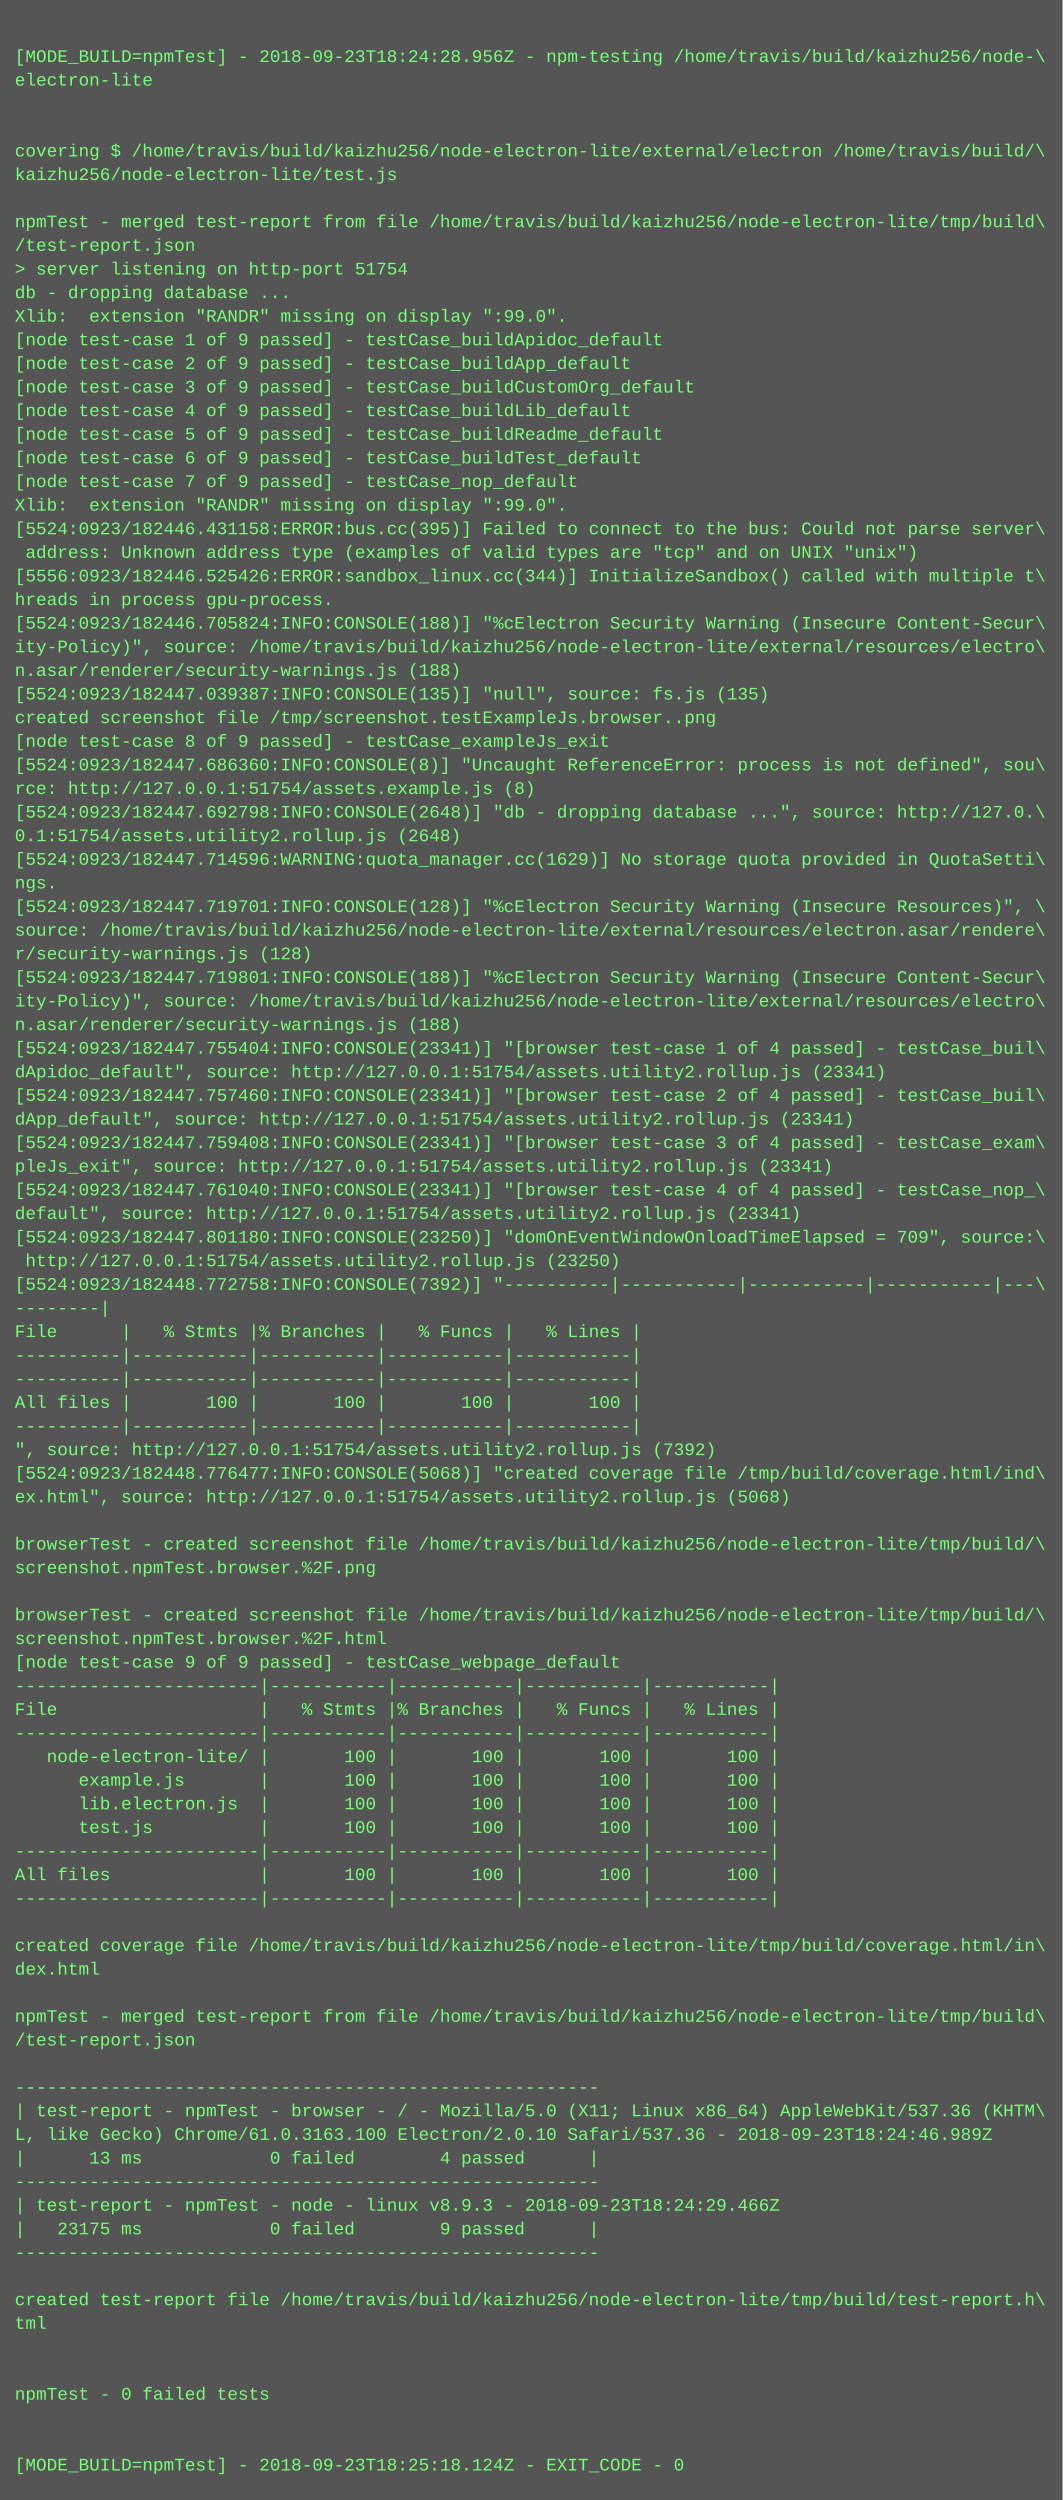
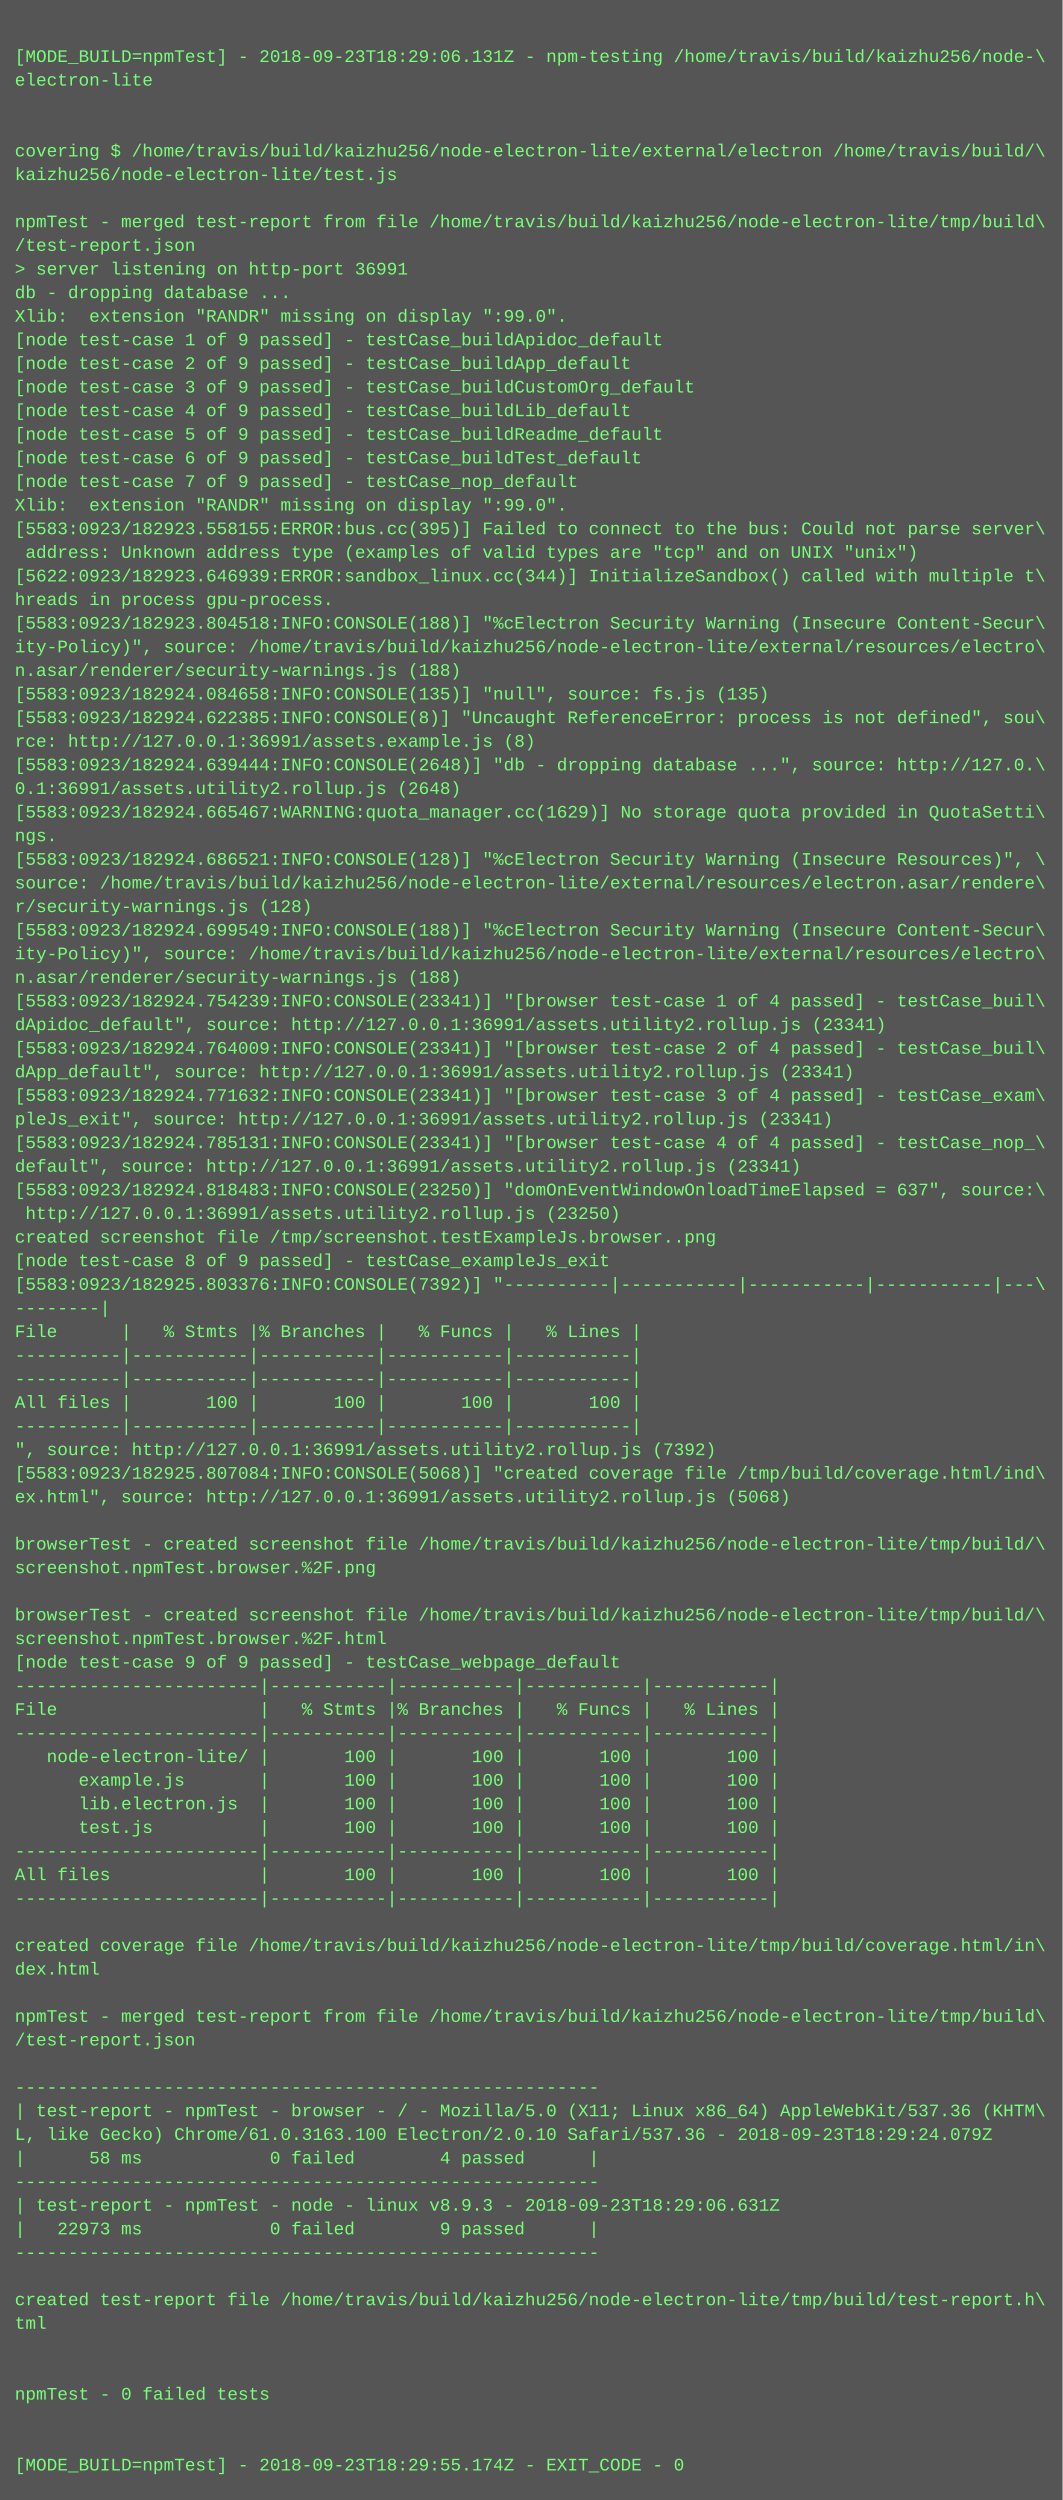
<svg xmlns="http://www.w3.org/2000/svg" height="1694" width="720">
  <rect height="1694" fill="#555" width="720" />
  <text fill="#7f7" font-family="Courier New" font-size="12" xml:space="preserve">
    <tspan x="10" y="26" />
-     <tspan x="10" y="42">[MODE_BUILD=npmTest] - 2018-09-23T18:24:28.956Z - npm-testing /home/travis/build/kaizhu256/node-\</tspan>
+     <tspan x="10" y="42">[MODE_BUILD=npmTest] - 2018-09-23T18:29:06.131Z - npm-testing /home/travis/build/kaizhu256/node-\</tspan>
    <tspan x="10" y="58">electron-lite</tspan>
    <tspan x="10" y="74" />
    <tspan x="10" y="90" />
    <tspan x="10" y="106">covering $ /home/travis/build/kaizhu256/node-electron-lite/external/electron /home/travis/build/\</tspan>
    <tspan x="10" y="122">kaizhu256/node-electron-lite/test.js</tspan>
    <tspan x="10" y="138" />
    <tspan x="10" y="154">npmTest - merged test-report from file /home/travis/build/kaizhu256/node-electron-lite/tmp/build\</tspan>
    <tspan x="10" y="170">/test-report.json</tspan>
-     <tspan x="10" y="186">&gt; server listening on http-port 51754</tspan>
+     <tspan x="10" y="186">&gt; server listening on http-port 36991</tspan>
    <tspan x="10" y="202">db - dropping database ...</tspan>
    <tspan x="10" y="218">Xlib:  extension "RANDR" missing on display ":99.0".</tspan>
    <tspan x="10" y="234">[node test-case 1 of 9 passed] - testCase_buildApidoc_default</tspan>
    <tspan x="10" y="250">[node test-case 2 of 9 passed] - testCase_buildApp_default</tspan>
    <tspan x="10" y="266">[node test-case 3 of 9 passed] - testCase_buildCustomOrg_default</tspan>
    <tspan x="10" y="282">[node test-case 4 of 9 passed] - testCase_buildLib_default</tspan>
    <tspan x="10" y="298">[node test-case 5 of 9 passed] - testCase_buildReadme_default</tspan>
    <tspan x="10" y="314">[node test-case 6 of 9 passed] - testCase_buildTest_default</tspan>
    <tspan x="10" y="330">[node test-case 7 of 9 passed] - testCase_nop_default</tspan>
    <tspan x="10" y="346">Xlib:  extension "RANDR" missing on display ":99.0".</tspan>
-     <tspan x="10" y="362">[5524:0923/182446.431158:ERROR:bus.cc(395)] Failed to connect to the bus: Could not parse server\</tspan>
+     <tspan x="10" y="362">[5583:0923/182923.558155:ERROR:bus.cc(395)] Failed to connect to the bus: Could not parse server\</tspan>
    <tspan x="10" y="378"> address: Unknown address type (examples of valid types are "tcp" and on UNIX "unix")</tspan>
-     <tspan x="10" y="394">[5556:0923/182446.525426:ERROR:sandbox_linux.cc(344)] InitializeSandbox() called with multiple t\</tspan>
+     <tspan x="10" y="394">[5622:0923/182923.646939:ERROR:sandbox_linux.cc(344)] InitializeSandbox() called with multiple t\</tspan>
    <tspan x="10" y="410">hreads in process gpu-process.</tspan>
-     <tspan x="10" y="426">[5524:0923/182446.705824:INFO:CONSOLE(188)] "%cElectron Security Warning (Insecure Content-Secur\</tspan>
+     <tspan x="10" y="426">[5583:0923/182923.804518:INFO:CONSOLE(188)] "%cElectron Security Warning (Insecure Content-Secur\</tspan>
    <tspan x="10" y="442">ity-Policy)", source: /home/travis/build/kaizhu256/node-electron-lite/external/resources/electro\</tspan>
    <tspan x="10" y="458">n.asar/renderer/security-warnings.js (188)</tspan>
-     <tspan x="10" y="474">[5524:0923/182447.039387:INFO:CONSOLE(135)] "null", source: fs.js (135)</tspan>
-     <tspan x="10" y="490">created screenshot file /tmp/screenshot.testExampleJs.browser..png</tspan>
-     <tspan x="10" y="506">[node test-case 8 of 9 passed] - testCase_exampleJs_exit</tspan>
-     <tspan x="10" y="522">[5524:0923/182447.686360:INFO:CONSOLE(8)] "Uncaught ReferenceError: process is not defined", sou\</tspan>
-     <tspan x="10" y="538">rce: http://127.0.0.1:51754/assets.example.js (8)</tspan>
-     <tspan x="10" y="554">[5524:0923/182447.692798:INFO:CONSOLE(2648)] "db - dropping database ...", source: http://127.0.\</tspan>
-     <tspan x="10" y="570">0.1:51754/assets.utility2.rollup.js (2648)</tspan>
-     <tspan x="10" y="586">[5524:0923/182447.714596:WARNING:quota_manager.cc(1629)] No storage quota provided in QuotaSetti\</tspan>
-     <tspan x="10" y="602">ngs.</tspan>
-     <tspan x="10" y="618">[5524:0923/182447.719701:INFO:CONSOLE(128)] "%cElectron Security Warning (Insecure Resources)", \</tspan>
-     <tspan x="10" y="634">source: /home/travis/build/kaizhu256/node-electron-lite/external/resources/electron.asar/rendere\</tspan>
-     <tspan x="10" y="650">r/security-warnings.js (128)</tspan>
-     <tspan x="10" y="666">[5524:0923/182447.719801:INFO:CONSOLE(188)] "%cElectron Security Warning (Insecure Content-Secur\</tspan>
-     <tspan x="10" y="682">ity-Policy)", source: /home/travis/build/kaizhu256/node-electron-lite/external/resources/electro\</tspan>
-     <tspan x="10" y="698">n.asar/renderer/security-warnings.js (188)</tspan>
-     <tspan x="10" y="714">[5524:0923/182447.755404:INFO:CONSOLE(23341)] "[browser test-case 1 of 4 passed] - testCase_buil\</tspan>
-     <tspan x="10" y="730">dApidoc_default", source: http://127.0.0.1:51754/assets.utility2.rollup.js (23341)</tspan>
-     <tspan x="10" y="746">[5524:0923/182447.757460:INFO:CONSOLE(23341)] "[browser test-case 2 of 4 passed] - testCase_buil\</tspan>
-     <tspan x="10" y="762">dApp_default", source: http://127.0.0.1:51754/assets.utility2.rollup.js (23341)</tspan>
-     <tspan x="10" y="778">[5524:0923/182447.759408:INFO:CONSOLE(23341)] "[browser test-case 3 of 4 passed] - testCase_exam\</tspan>
-     <tspan x="10" y="794">pleJs_exit", source: http://127.0.0.1:51754/assets.utility2.rollup.js (23341)</tspan>
-     <tspan x="10" y="810">[5524:0923/182447.761040:INFO:CONSOLE(23341)] "[browser test-case 4 of 4 passed] - testCase_nop_\</tspan>
-     <tspan x="10" y="826">default", source: http://127.0.0.1:51754/assets.utility2.rollup.js (23341)</tspan>
-     <tspan x="10" y="842">[5524:0923/182447.801180:INFO:CONSOLE(23250)] "domOnEventWindowOnloadTimeElapsed = 709", source:\</tspan>
-     <tspan x="10" y="858"> http://127.0.0.1:51754/assets.utility2.rollup.js (23250)</tspan>
-     <tspan x="10" y="874">[5524:0923/182448.772758:INFO:CONSOLE(7392)] "----------|-----------|-----------|-----------|---\</tspan>
+     <tspan x="10" y="474">[5583:0923/182924.084658:INFO:CONSOLE(135)] "null", source: fs.js (135)</tspan>
+     <tspan x="10" y="490">[5583:0923/182924.622385:INFO:CONSOLE(8)] "Uncaught ReferenceError: process is not defined", sou\</tspan>
+     <tspan x="10" y="506">rce: http://127.0.0.1:36991/assets.example.js (8)</tspan>
+     <tspan x="10" y="522">[5583:0923/182924.639444:INFO:CONSOLE(2648)] "db - dropping database ...", source: http://127.0.\</tspan>
+     <tspan x="10" y="538">0.1:36991/assets.utility2.rollup.js (2648)</tspan>
+     <tspan x="10" y="554">[5583:0923/182924.665467:WARNING:quota_manager.cc(1629)] No storage quota provided in QuotaSetti\</tspan>
+     <tspan x="10" y="570">ngs.</tspan>
+     <tspan x="10" y="586">[5583:0923/182924.686521:INFO:CONSOLE(128)] "%cElectron Security Warning (Insecure Resources)", \</tspan>
+     <tspan x="10" y="602">source: /home/travis/build/kaizhu256/node-electron-lite/external/resources/electron.asar/rendere\</tspan>
+     <tspan x="10" y="618">r/security-warnings.js (128)</tspan>
+     <tspan x="10" y="634">[5583:0923/182924.699549:INFO:CONSOLE(188)] "%cElectron Security Warning (Insecure Content-Secur\</tspan>
+     <tspan x="10" y="650">ity-Policy)", source: /home/travis/build/kaizhu256/node-electron-lite/external/resources/electro\</tspan>
+     <tspan x="10" y="666">n.asar/renderer/security-warnings.js (188)</tspan>
+     <tspan x="10" y="682">[5583:0923/182924.754239:INFO:CONSOLE(23341)] "[browser test-case 1 of 4 passed] - testCase_buil\</tspan>
+     <tspan x="10" y="698">dApidoc_default", source: http://127.0.0.1:36991/assets.utility2.rollup.js (23341)</tspan>
+     <tspan x="10" y="714">[5583:0923/182924.764009:INFO:CONSOLE(23341)] "[browser test-case 2 of 4 passed] - testCase_buil\</tspan>
+     <tspan x="10" y="730">dApp_default", source: http://127.0.0.1:36991/assets.utility2.rollup.js (23341)</tspan>
+     <tspan x="10" y="746">[5583:0923/182924.771632:INFO:CONSOLE(23341)] "[browser test-case 3 of 4 passed] - testCase_exam\</tspan>
+     <tspan x="10" y="762">pleJs_exit", source: http://127.0.0.1:36991/assets.utility2.rollup.js (23341)</tspan>
+     <tspan x="10" y="778">[5583:0923/182924.785131:INFO:CONSOLE(23341)] "[browser test-case 4 of 4 passed] - testCase_nop_\</tspan>
+     <tspan x="10" y="794">default", source: http://127.0.0.1:36991/assets.utility2.rollup.js (23341)</tspan>
+     <tspan x="10" y="810">[5583:0923/182924.818483:INFO:CONSOLE(23250)] "domOnEventWindowOnloadTimeElapsed = 637", source:\</tspan>
+     <tspan x="10" y="826"> http://127.0.0.1:36991/assets.utility2.rollup.js (23250)</tspan>
+     <tspan x="10" y="842">created screenshot file /tmp/screenshot.testExampleJs.browser..png</tspan>
+     <tspan x="10" y="858">[node test-case 8 of 9 passed] - testCase_exampleJs_exit</tspan>
+     <tspan x="10" y="874">[5583:0923/182925.803376:INFO:CONSOLE(7392)] "----------|-----------|-----------|-----------|---\</tspan>
    <tspan x="10" y="890">--------|</tspan>
    <tspan x="10" y="906">File      |   % Stmts |% Branches |   % Funcs |   % Lines |</tspan>
    <tspan x="10" y="922">----------|-----------|-----------|-----------|-----------|</tspan>
    <tspan x="10" y="938">----------|-----------|-----------|-----------|-----------|</tspan>
    <tspan x="10" y="954">All files |       100 |       100 |       100 |       100 |</tspan>
    <tspan x="10" y="970">----------|-----------|-----------|-----------|-----------|</tspan>
-     <tspan x="10" y="986">", source: http://127.0.0.1:51754/assets.utility2.rollup.js (7392)</tspan>
-     <tspan x="10" y="1002">[5524:0923/182448.776477:INFO:CONSOLE(5068)] "created coverage file /tmp/build/coverage.html/ind\</tspan>
-     <tspan x="10" y="1018">ex.html", source: http://127.0.0.1:51754/assets.utility2.rollup.js (5068)</tspan>
+     <tspan x="10" y="986">", source: http://127.0.0.1:36991/assets.utility2.rollup.js (7392)</tspan>
+     <tspan x="10" y="1002">[5583:0923/182925.807084:INFO:CONSOLE(5068)] "created coverage file /tmp/build/coverage.html/ind\</tspan>
+     <tspan x="10" y="1018">ex.html", source: http://127.0.0.1:36991/assets.utility2.rollup.js (5068)</tspan>
    <tspan x="10" y="1034" />
    <tspan x="10" y="1050">browserTest - created screenshot file /home/travis/build/kaizhu256/node-electron-lite/tmp/build/\</tspan>
    <tspan x="10" y="1066">screenshot.npmTest.browser.%2F.png</tspan>
    <tspan x="10" y="1082" />
    <tspan x="10" y="1098">browserTest - created screenshot file /home/travis/build/kaizhu256/node-electron-lite/tmp/build/\</tspan>
    <tspan x="10" y="1114">screenshot.npmTest.browser.%2F.html</tspan>
    <tspan x="10" y="1130">[node test-case 9 of 9 passed] - testCase_webpage_default</tspan>
    <tspan x="10" y="1146">-----------------------|-----------|-----------|-----------|-----------|</tspan>
    <tspan x="10" y="1162">File                   |   % Stmts |% Branches |   % Funcs |   % Lines |</tspan>
    <tspan x="10" y="1178">-----------------------|-----------|-----------|-----------|-----------|</tspan>
    <tspan x="10" y="1194">   node-electron-lite/ |       100 |       100 |       100 |       100 |</tspan>
    <tspan x="10" y="1210">      example.js       |       100 |       100 |       100 |       100 |</tspan>
    <tspan x="10" y="1226">      lib.electron.js  |       100 |       100 |       100 |       100 |</tspan>
    <tspan x="10" y="1242">      test.js          |       100 |       100 |       100 |       100 |</tspan>
    <tspan x="10" y="1258">-----------------------|-----------|-----------|-----------|-----------|</tspan>
    <tspan x="10" y="1274">All files              |       100 |       100 |       100 |       100 |</tspan>
    <tspan x="10" y="1290">-----------------------|-----------|-----------|-----------|-----------|</tspan>
    <tspan x="10" y="1306" />
    <tspan x="10" y="1322">created coverage file /home/travis/build/kaizhu256/node-electron-lite/tmp/build/coverage.html/in\</tspan>
    <tspan x="10" y="1338">dex.html</tspan>
    <tspan x="10" y="1354" />
    <tspan x="10" y="1370">npmTest - merged test-report from file /home/travis/build/kaizhu256/node-electron-lite/tmp/build\</tspan>
    <tspan x="10" y="1386">/test-report.json</tspan>
    <tspan x="10" y="1402" />
    <tspan x="10" y="1418">-------------------------------------------------------</tspan>
    <tspan x="10" y="1434">| test-report - npmTest - browser - / - Mozilla/5.0 (X11; Linux x86_64) AppleWebKit/537.36 (KHTM\</tspan>
-     <tspan x="10" y="1450">L, like Gecko) Chrome/61.0.3163.100 Electron/2.0.10 Safari/537.36 - 2018-09-23T18:24:46.989Z</tspan>
-     <tspan x="10" y="1466">|      13 ms            0 failed        4 passed      |</tspan>
+     <tspan x="10" y="1450">L, like Gecko) Chrome/61.0.3163.100 Electron/2.0.10 Safari/537.36 - 2018-09-23T18:29:24.079Z</tspan>
+     <tspan x="10" y="1466">|      58 ms            0 failed        4 passed      |</tspan>
    <tspan x="10" y="1482">-------------------------------------------------------</tspan>
-     <tspan x="10" y="1498">| test-report - npmTest - node - linux v8.9.3 - 2018-09-23T18:24:29.466Z</tspan>
-     <tspan x="10" y="1514">|   23175 ms            0 failed        9 passed      |</tspan>
+     <tspan x="10" y="1498">| test-report - npmTest - node - linux v8.9.3 - 2018-09-23T18:29:06.631Z</tspan>
+     <tspan x="10" y="1514">|   22973 ms            0 failed        9 passed      |</tspan>
    <tspan x="10" y="1530">-------------------------------------------------------</tspan>
    <tspan x="10" y="1546" />
    <tspan x="10" y="1562">created test-report file /home/travis/build/kaizhu256/node-electron-lite/tmp/build/test-report.h\</tspan>
    <tspan x="10" y="1578">tml</tspan>
    <tspan x="10" y="1594" />
    <tspan x="10" y="1610" />
    <tspan x="10" y="1626">npmTest - 0 failed tests</tspan>
    <tspan x="10" y="1642" />
    <tspan x="10" y="1658" />
-     <tspan x="10" y="1674">[MODE_BUILD=npmTest] - 2018-09-23T18:25:18.124Z - EXIT_CODE - 0</tspan>
+     <tspan x="10" y="1674">[MODE_BUILD=npmTest] - 2018-09-23T18:29:55.174Z - EXIT_CODE - 0</tspan>
  </text>
</svg>
